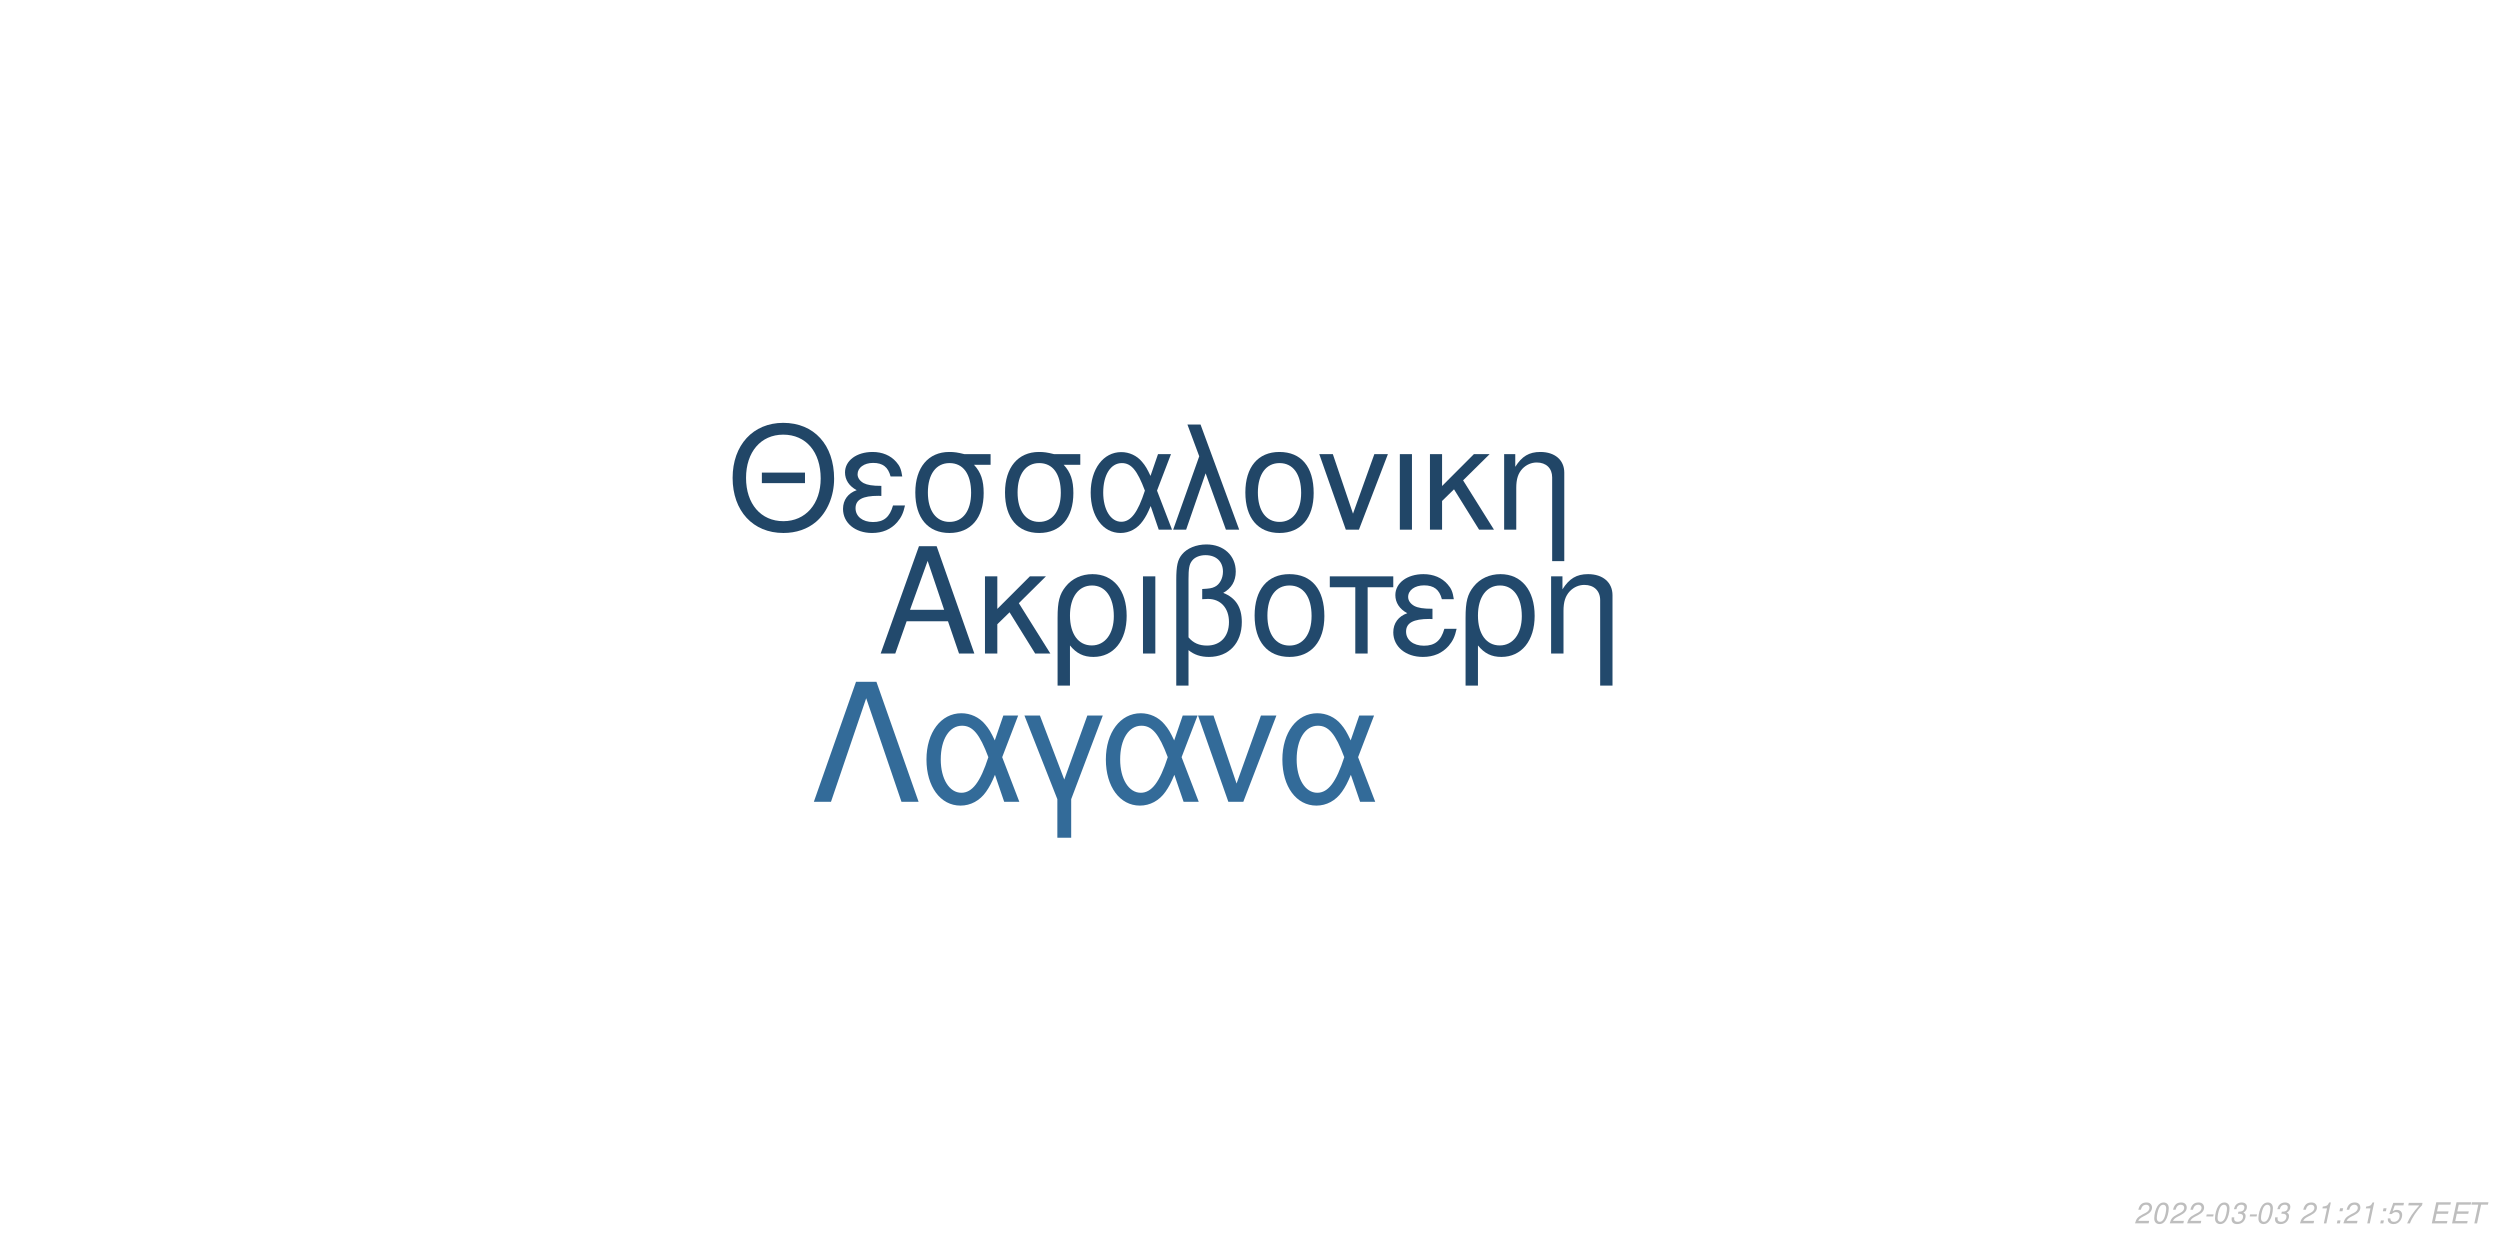
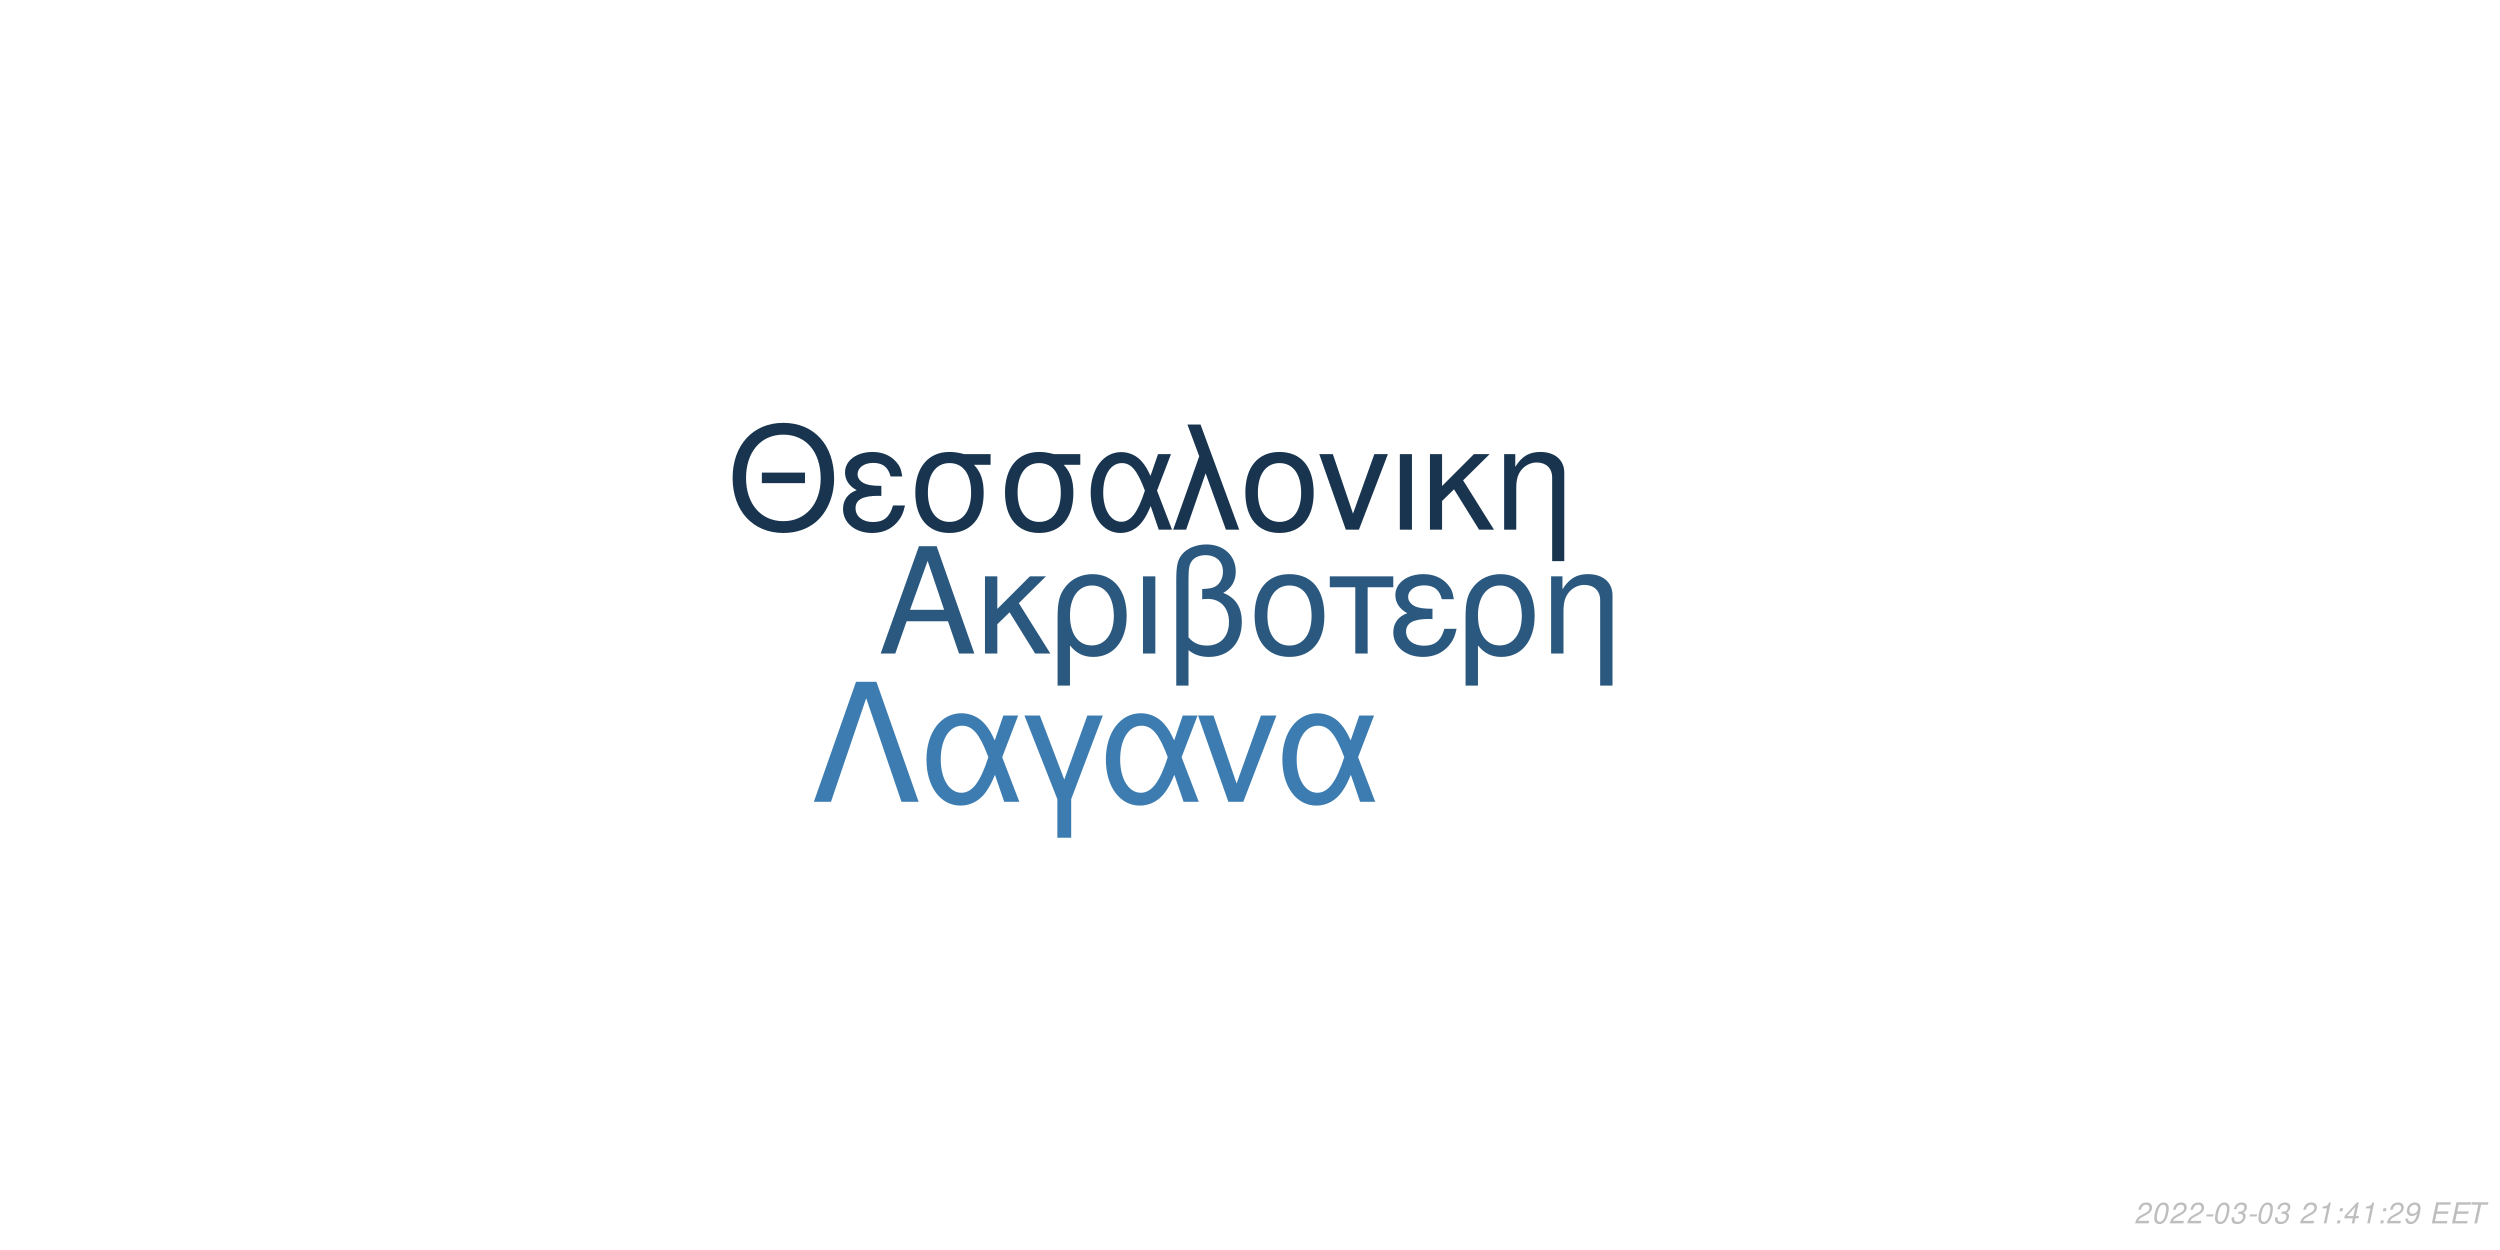
<svg xmlns="http://www.w3.org/2000/svg" xmlns:xlink="http://www.w3.org/1999/xlink" width="864pt" height="432pt" viewBox="0 0 864 432" version="1.1">
  <defs>
    <g>
      <symbol overflow="visible" id="glyph0-0">
        <path style="stroke:none;" d="" />
      </symbol>
      <symbol overflow="visible" id="glyph0-1">
        <path style="stroke:none;" d="M 24.125 -11.141 L 27.938 0 L 33.234 0 L 20.203 -37.094 L 14.094 -37.094 L 0.859 0 L 5.906 0 L 9.828 -11.141 Z M 22.797 -15.109 L 11 -15.109 L 17.094 -32.016 Z M 22.797 -15.109 " />
      </symbol>
      <symbol overflow="visible" id="glyph0-2">
        <path style="stroke:none;" d="M 7.172 -15.422 L 7.172 -26.672 L 2.906 -26.672 L 2.906 0 L 7.172 0 L 7.172 -10.125 L 11.406 -14.25 L 20.25 0 L 25.5 0 L 14.609 -17.406 L 23.969 -26.672 L 18.422 -26.672 Z M 7.172 -15.422 " />
      </symbol>
      <symbol overflow="visible" id="glyph0-3">
        <path style="stroke:none;" d="M 3 11.094 L 7.281 11.094 L 7.281 -2.797 C 9.516 -0.047 11.953 1.172 15.375 1.172 C 22.344 1.172 26.875 -4.422 26.875 -13.031 C 26.875 -21.891 22.297 -27.438 15.062 -27.438 C 11.297 -27.438 7.984 -25.906 5.797 -23.156 C 3.672 -20.516 3 -17.969 3 -12.359 Z M 14.906 -23.516 C 19.547 -23.516 22.438 -19.438 22.438 -12.922 C 22.438 -6.812 19.391 -2.797 14.812 -2.797 C 10.172 -2.797 7.281 -6.766 7.281 -13.125 C 7.281 -19.484 10.234 -23.516 14.906 -23.516 Z M 14.906 -23.516 " />
      </symbol>
      <symbol overflow="visible" id="glyph0-4">
        <path style="stroke:none;" d="M 3.516 0 L 7.781 0 L 7.781 -26.672 L 3.516 -26.672 Z M 3.516 0 " />
      </symbol>
      <symbol overflow="visible" id="glyph0-5">
        <path style="stroke:none;" d="M 4.016 11.094 L 8.25 11.094 L 8.25 -1.172 C 10.172 0.406 12.422 1.172 15.312 1.172 C 22.188 1.172 26.672 -3.609 26.672 -10.891 C 26.672 -15.984 24.578 -19.234 20.25 -20.969 C 23.109 -22.547 24.578 -25.031 24.578 -28.344 C 24.578 -33.844 20.406 -37.703 14.453 -37.703 C 10.938 -37.703 7.734 -36.391 6 -34.25 C 4.484 -32.422 4.016 -30.328 4.016 -25.391 Z M 8.25 -25.656 C 8.25 -29.359 8.5 -30.844 9.469 -32.062 C 10.375 -33.281 12.156 -34 14.094 -34 C 17.812 -34 20.156 -31.812 20.156 -28.297 C 20.156 -25.953 18.984 -23.812 17.297 -23.047 C 16.281 -22.547 15.469 -22.438 12.984 -22.297 L 12.984 -18.781 C 13.734 -18.828 14.344 -18.875 14.969 -18.875 C 19.344 -18.875 22.234 -15.719 22.234 -10.891 C 22.234 -5.906 19.281 -2.75 14.656 -2.75 C 11.953 -2.75 9.922 -3.609 8.25 -5.594 Z M 8.25 -25.656 " />
      </symbol>
      <symbol overflow="visible" id="glyph0-6">
        <path style="stroke:none;" d="M 14.094 -27.438 C 6.562 -27.438 2.094 -22.094 2.094 -13.125 C 2.094 -4.125 6.562 1.172 14.141 1.172 C 21.672 1.172 26.203 -4.172 26.203 -12.922 C 26.203 -22.188 21.828 -27.438 14.094 -27.438 Z M 14.141 -23.516 C 18.938 -23.516 21.781 -19.594 21.781 -12.984 C 21.781 -6.672 18.828 -2.75 14.141 -2.75 C 9.422 -2.75 6.516 -6.672 6.516 -13.125 C 6.516 -19.594 9.422 -23.516 14.141 -23.516 Z M 14.141 -23.516 " />
      </symbol>
      <symbol overflow="visible" id="glyph0-7">
        <path style="stroke:none;" d="M 7.891 0 L 12.156 0 L 12.156 -22.906 L 21.016 -22.906 L 21.016 -26.672 L -0.922 -26.672 L -0.922 -22.906 L 7.891 -22.906 Z M 7.891 0 " />
      </symbol>
      <symbol overflow="visible" id="glyph0-8">
        <path style="stroke:none;" d="M 14.562 -15.469 C 11.344 -15.469 9.562 -15.781 8.297 -16.438 C 6.922 -17.203 6.156 -18.328 6.156 -19.547 C 6.156 -21.891 8.453 -23.562 11.656 -23.562 C 15.062 -23.562 16.953 -22.094 17.812 -18.781 L 21.938 -18.781 C 21.578 -21.266 21.062 -22.5 19.797 -23.922 C 17.812 -26.203 14.906 -27.438 11.453 -27.438 C 5.797 -27.438 1.734 -24.375 1.734 -20.203 C 1.734 -17.609 3.156 -15.375 5.859 -13.938 C 2.797 -12.875 1.016 -10.484 1.016 -7.328 C 1.016 -2.391 5.297 1.172 11.25 1.172 C 14.969 1.172 17.906 -0.109 20.156 -2.641 C 21.578 -4.328 22.297 -5.797 22.906 -8.547 L 18.672 -8.547 C 17.5 -4.422 15.422 -2.703 11.609 -2.703 C 7.938 -2.703 5.438 -4.688 5.438 -7.578 C 5.438 -10.578 7.938 -11.953 13.484 -11.953 C 13.641 -11.953 14.094 -11.953 14.562 -11.906 Z M 14.562 -15.469 " />
      </symbol>
      <symbol overflow="visible" id="glyph0-9">
        <path style="stroke:none;" d="M 3.562 -26.672 L 3.562 0 L 7.844 0 L 7.844 -14.703 C 7.844 -17.906 8.5 -19.891 10.031 -21.531 C 11.406 -22.953 13.188 -23.719 15.062 -23.719 C 18.375 -23.719 20.516 -21.672 20.516 -18.469 L 20.516 11.094 L 24.781 11.094 L 24.781 -20.156 C 24.781 -24.578 21.469 -27.438 16.328 -27.438 C 12.359 -27.438 9.828 -25.906 7.484 -22.188 L 7.484 -26.672 Z M 3.562 -26.672 " />
      </symbol>
      <symbol overflow="visible" id="glyph1-0">
        <path style="stroke:none;" d="" />
      </symbol>
      <symbol overflow="visible" id="glyph1-1">
        <path style="stroke:none;" d="M 26.859 -19.734 L 11.953 -19.734 L 11.953 -16.094 L 26.859 -16.094 Z M 19.328 -36.922 C 8.922 -36.922 1.844 -29.25 1.844 -17.891 C 1.844 -6.484 8.875 1.141 19.391 1.141 C 23.812 1.141 27.703 -0.203 30.641 -2.688 C 34.578 -6.031 36.922 -11.656 36.922 -17.594 C 36.922 -29.297 30 -36.922 19.328 -36.922 Z M 19.328 -32.844 C 27.203 -32.844 32.281 -26.906 32.281 -17.688 C 32.281 -8.922 27.062 -2.938 19.391 -2.938 C 11.609 -2.938 6.484 -8.922 6.484 -17.891 C 6.484 -26.859 11.609 -32.844 19.328 -32.844 Z M 19.328 -32.844 " />
      </symbol>
      <symbol overflow="visible" id="glyph1-2">
        <path style="stroke:none;" d="M 14.25 -15.141 C 11.109 -15.141 9.375 -15.453 8.125 -16.094 C 6.781 -16.844 6.031 -17.938 6.031 -19.141 C 6.031 -21.422 8.266 -23.078 11.406 -23.078 C 14.75 -23.078 16.594 -21.625 17.438 -18.391 L 21.469 -18.391 C 21.125 -20.828 20.625 -22.031 19.391 -23.422 C 17.438 -25.656 14.594 -26.859 11.219 -26.859 C 5.688 -26.859 1.688 -23.875 1.688 -19.781 C 1.688 -17.234 3.094 -15.047 5.734 -13.656 C 2.734 -12.609 1 -10.266 1 -7.172 C 1 -2.344 5.188 1.141 11.016 1.141 C 14.656 1.141 17.547 -0.094 19.734 -2.594 C 21.125 -4.234 21.828 -5.688 22.422 -8.375 L 18.281 -8.375 C 17.141 -4.328 15.094 -2.641 11.359 -2.641 C 7.766 -2.641 5.328 -4.578 5.328 -7.422 C 5.328 -10.359 7.766 -11.703 13.203 -11.703 C 13.359 -11.703 13.797 -11.703 14.25 -11.656 Z M 14.25 -15.141 " />
      </symbol>
      <symbol overflow="visible" id="glyph1-3">
        <path style="stroke:none;" d="M 29 -26.109 L 19.938 -26.109 C 17.594 -26.703 16.438 -26.859 14.703 -26.859 C 7.469 -26.859 2.984 -21.469 2.984 -12.859 C 2.984 -4.031 7.375 1.141 14.797 1.141 C 22.172 1.141 26.609 -4.078 26.609 -12.656 C 26.609 -17.047 25.656 -19.828 23.266 -22.422 L 29 -22.422 Z M 14.797 -23.016 C 19.531 -23.016 22.266 -19.234 22.266 -12.75 C 22.266 -6.531 19.438 -2.688 14.797 -2.688 C 10.172 -2.688 7.328 -6.531 7.328 -12.859 C 7.328 -19.188 10.172 -23.016 14.797 -23.016 Z M 14.797 -23.016 " />
      </symbol>
      <symbol overflow="visible" id="glyph1-4">
        <path style="stroke:none;" d="M 29.344 -26.109 L 24.859 -26.109 L 22.266 -18.578 C 21.125 -21.031 20.484 -22.125 19.328 -23.469 C 17.547 -25.609 14.906 -26.812 12.156 -26.812 C 5.984 -26.812 1.594 -20.984 1.594 -12.812 C 1.594 -4.578 5.828 1.141 11.906 1.141 C 14.953 1.141 17.734 -0.344 19.625 -3.047 C 20.672 -4.531 21.281 -5.688 22.328 -8.172 L 25.109 0 L 29.703 0 L 24.516 -13.5 Z M 20.328 -13.5 C 17.891 -5.922 15.453 -2.734 12.156 -2.734 C 8.516 -2.734 5.922 -6.922 5.922 -12.812 C 5.922 -18.938 8.516 -23.016 12.359 -23.016 C 15.594 -23.016 17.688 -20.531 20.328 -13.5 Z M 20.328 -13.5 " />
      </symbol>
      <symbol overflow="visible" id="glyph1-5">
        <path style="stroke:none;" d="M 1.094 0 L 5.578 0 L 12.312 -19.484 L 19.328 0 L 23.922 0 L 10.562 -36.328 L 6.031 -36.328 L 10.109 -25.359 Z M 1.094 0 " />
      </symbol>
      <symbol overflow="visible" id="glyph1-6">
        <path style="stroke:none;" d="M 13.797 -26.859 C 6.422 -26.859 2.047 -21.625 2.047 -12.859 C 2.047 -4.031 6.422 1.141 13.859 1.141 C 21.234 1.141 25.656 -4.078 25.656 -12.656 C 25.656 -21.719 21.375 -26.859 13.797 -26.859 Z M 13.859 -23.016 C 18.531 -23.016 21.328 -19.188 21.328 -12.703 C 21.328 -6.531 18.438 -2.688 13.859 -2.688 C 9.219 -2.688 6.375 -6.531 6.375 -12.859 C 6.375 -19.188 9.219 -23.016 13.859 -23.016 Z M 13.859 -23.016 " />
      </symbol>
      <symbol overflow="visible" id="glyph1-7">
        <path style="stroke:none;" d="M 14.297 0 L 24.312 -26.109 L 19.625 -26.109 L 12.25 -5.531 L 5.281 -26.109 L 0.594 -26.109 L 9.766 0 Z M 14.297 0 " />
      </symbol>
      <symbol overflow="visible" id="glyph1-8">
        <path style="stroke:none;" d="M 3.438 0 L 7.625 0 L 7.625 -26.109 L 3.438 -26.109 Z M 3.438 0 " />
      </symbol>
      <symbol overflow="visible" id="glyph1-9">
        <path style="stroke:none;" d="M 7.031 -15.094 L 7.031 -26.109 L 2.844 -26.109 L 2.844 0 L 7.031 0 L 7.031 -9.922 L 11.156 -13.953 L 19.828 0 L 24.969 0 L 14.297 -17.047 L 23.469 -26.109 L 18.031 -26.109 Z M 7.031 -15.094 " />
      </symbol>
      <symbol overflow="visible" id="glyph1-10">
        <path style="stroke:none;" d="M 3.484 -26.109 L 3.484 0 L 7.672 0 L 7.672 -14.406 C 7.672 -17.547 8.328 -19.484 9.812 -21.078 C 11.156 -22.469 12.906 -23.219 14.75 -23.219 C 17.984 -23.219 20.078 -21.234 20.078 -18.094 L 20.078 10.859 L 24.266 10.859 L 24.266 -19.734 C 24.266 -24.062 21.031 -26.859 16 -26.859 C 12.109 -26.859 9.609 -25.359 7.328 -21.719 L 7.328 -26.109 Z M 3.484 -26.109 " />
      </symbol>
      <symbol overflow="visible" id="glyph2-0">
        <path style="stroke:none;" d="" />
      </symbol>
      <symbol overflow="visible" id="glyph2-1">
        <path style="stroke:none;" d="M 22.531 -41.484 L 15.484 -41.484 L 0.906 0 L 6.828 0 L 19 -35.797 L 31.188 0 L 37.109 0 Z M 22.531 -41.484 " />
      </symbol>
      <symbol overflow="visible" id="glyph2-2">
        <path style="stroke:none;" d="M 33.516 -29.812 L 28.391 -29.812 L 25.438 -21.219 C 24.125 -24.016 23.391 -25.266 22.078 -26.797 C 20.031 -29.25 17.016 -30.609 13.891 -30.609 C 6.828 -30.609 1.828 -23.953 1.828 -14.625 C 1.828 -5.234 6.656 1.312 13.594 1.312 C 17.078 1.312 20.266 -0.391 22.422 -3.469 C 23.609 -5.172 24.297 -6.484 25.5 -9.328 L 28.688 0 L 33.922 0 L 28 -15.422 Z M 23.219 -15.422 C 20.422 -6.766 17.641 -3.125 13.891 -3.125 C 9.734 -3.125 6.766 -7.906 6.766 -14.625 C 6.766 -21.625 9.734 -26.297 14.109 -26.297 C 17.812 -26.297 20.203 -23.453 23.219 -15.422 Z M 23.219 -15.422 " />
      </symbol>
      <symbol overflow="visible" id="glyph2-3">
        <path style="stroke:none;" d="M 12.062 12.406 L 16.844 12.406 L 16.844 -0.906 L 27.766 -29.812 L 22.422 -29.812 L 14.453 -7.688 L 6.031 -29.812 L 0.688 -29.812 L 12.062 -0.906 Z M 12.062 12.406 " />
      </symbol>
      <symbol overflow="visible" id="glyph2-4">
        <path style="stroke:none;" d="M 16.328 0 L 27.766 -29.812 L 22.422 -29.812 L 14 -6.312 L 6.031 -29.812 L 0.688 -29.812 L 11.156 0 Z M 16.328 0 " />
      </symbol>
      <symbol overflow="visible" id="glyph3-0">
        <path style="stroke:none;" d="" />
      </symbol>
      <symbol overflow="visible" id="glyph3-1">
        <path style="stroke:none;" d="M 5.234 -0.875 L 1.469 -0.875 C 1.641 -1.375 2.203 -1.891 3.109 -2.344 L 4.234 -2.938 C 5.562 -3.625 6.219 -4.469 6.219 -5.484 C 6.219 -5.938 6.062 -6.359 5.797 -6.656 C 5.469 -7.047 4.984 -7.234 4.312 -7.234 C 2.766 -7.234 1.891 -6.453 1.484 -4.734 L 2.375 -4.734 C 2.484 -5.188 2.609 -5.484 2.797 -5.75 C 3.094 -6.203 3.609 -6.453 4.188 -6.453 C 4.891 -6.453 5.344 -6.031 5.344 -5.375 C 5.344 -4.703 4.859 -4.094 4.016 -3.656 L 2.984 -3.125 C 1.234 -2.188 0.797 -1.656 0.344 -0.016 L 5.047 -0.016 Z M 5.234 -0.875 " />
      </symbol>
      <symbol overflow="visible" id="glyph3-2">
        <path style="stroke:none;" d="M 4.203 -7.234 C 3.375 -7.234 2.688 -6.812 2.125 -5.984 C 1.484 -5.047 0.984 -3.188 0.984 -1.734 C 0.984 -1.109 1.172 -0.562 1.484 -0.266 C 1.797 0.047 2.281 0.234 2.766 0.234 C 3.625 0.234 4.281 -0.156 4.859 -1.016 C 5.516 -1.953 6 -3.797 6 -5.266 C 6 -6.5 5.328 -7.234 4.203 -7.234 Z M 4.094 -6.453 C 4.734 -6.453 5.125 -5.984 5.125 -5.156 C 5.125 -4.203 4.781 -2.625 4.406 -1.812 C 3.984 -0.938 3.516 -0.547 2.875 -0.547 C 2.25 -0.547 1.875 -1.031 1.875 -1.828 C 1.875 -2.797 2.203 -4.344 2.594 -5.203 C 2.984 -6.047 3.453 -6.453 4.094 -6.453 Z M 4.094 -6.453 " />
      </symbol>
      <symbol overflow="visible" id="glyph3-3">
        <path style="stroke:none;" d="M 3.516 -3.125 L 1.125 -3.125 L 0.969 -2.406 L 3.359 -2.406 Z M 3.516 -3.125 " />
      </symbol>
      <symbol overflow="visible" id="glyph3-4">
        <path style="stroke:none;" d="M 2.922 -3.312 C 3.125 -3.344 3.234 -3.344 3.375 -3.344 C 4.203 -3.344 4.688 -3 4.688 -2.406 C 4.688 -1.312 3.906 -0.547 2.781 -0.547 C 2.047 -0.547 1.594 -0.938 1.594 -1.562 C 1.594 -1.719 1.609 -1.844 1.656 -2.094 L 0.766 -2.094 C 0.734 -1.797 0.719 -1.641 0.719 -1.469 C 0.719 -0.375 1.406 0.234 2.641 0.234 C 3.547 0.234 4.297 -0.078 4.812 -0.656 C 5.266 -1.156 5.562 -1.875 5.562 -2.547 C 5.562 -3.125 5.344 -3.453 4.797 -3.734 C 5.641 -4.234 6.016 -4.844 6.016 -5.734 C 6.016 -6.656 5.312 -7.234 4.203 -7.234 C 3.375 -7.234 2.672 -6.938 2.188 -6.375 C 1.891 -6.031 1.703 -5.641 1.516 -4.906 L 2.391 -4.906 C 2.5 -5.359 2.594 -5.594 2.734 -5.812 C 3.047 -6.234 3.516 -6.453 4.078 -6.453 C 4.734 -6.453 5.141 -6.125 5.141 -5.578 C 5.141 -5.188 5.016 -4.797 4.797 -4.547 C 4.516 -4.234 4 -4.062 3.266 -4.062 L 3.078 -4.062 Z M 2.922 -3.312 " />
      </symbol>
      <symbol overflow="visible" id="glyph3-5">
        <path style="stroke:none;" d="" />
      </symbol>
      <symbol overflow="visible" id="glyph3-6">
        <path style="stroke:none;" d="M 3.703 -5.188 L 2.594 0 L 3.469 0 L 5.016 -7.234 L 4.438 -7.234 C 3.906 -6.156 3.688 -6.016 2.234 -5.812 L 2.109 -5.188 Z M 3.703 -5.188 " />
      </symbol>
      <symbol overflow="visible" id="glyph3-7">
        <path style="stroke:none;" d="M 2.359 -1.031 L 1.312 -1.031 L 1.094 0 L 2.141 0 Z M 3.266 -5.234 L 2.219 -5.234 L 2 -4.203 L 3.047 -4.203 Z M 3.266 -5.234 " />
      </symbol>
      <symbol overflow="visible" id="glyph3-8">
-         <path style="stroke:none;" d="M 6.297 -7.094 L 2.594 -7.094 L 1.234 -3.234 L 2.047 -3.234 C 2.656 -3.766 2.938 -3.906 3.531 -3.906 C 4.328 -3.906 4.797 -3.453 4.797 -2.688 C 4.797 -1.438 3.969 -0.547 2.828 -0.547 C 2.031 -0.547 1.609 -0.938 1.578 -1.734 L 0.703 -1.734 L 0.703 -1.516 C 0.703 -0.938 0.844 -0.547 1.188 -0.266 C 1.562 0.062 2.078 0.234 2.703 0.234 C 3.656 0.234 4.391 -0.156 4.984 -0.922 C 5.422 -1.5 5.672 -2.234 5.672 -2.953 C 5.672 -4 4.938 -4.672 3.812 -4.672 C 3.328 -4.672 2.906 -4.547 2.406 -4.234 L 3.109 -6.219 L 6.109 -6.219 Z M 6.297 -7.094 " />
+         <path style="stroke:none;" d="M 3.625 -1.75 L 3.266 0 L 4.141 0 L 4.516 -1.75 L 5.562 -1.75 L 5.734 -2.531 L 4.688 -2.531 L 5.688 -7.234 L 5.016 -7.234 L 0.844 -2.672 L 0.641 -1.75 Z M 3.797 -2.531 L 1.594 -2.531 L 4.469 -5.703 Z M 3.797 -2.531 " />
      </symbol>
      <symbol overflow="visible" id="glyph3-9">
-         <path style="stroke:none;" d="M 6.703 -7.094 L 1.953 -7.094 L 1.766 -6.219 L 5.594 -6.219 C 3.344 -3.688 2.266 -2.109 1.375 0 L 2.344 0 C 3.031 -1.906 4.828 -4.594 6.547 -6.281 Z M 6.703 -7.094 " />
+         <path style="stroke:none;" d="M 0.844 -1.656 C 0.844 -1.547 0.844 -1.438 0.844 -1.375 C 0.844 -0.406 1.531 0.234 2.578 0.234 C 3.203 0.234 3.766 0.016 4.297 -0.438 C 4.938 -1 5.312 -1.656 5.594 -2.719 C 5.844 -3.672 6.016 -4.766 6.016 -5.375 C 6.016 -5.844 5.844 -6.328 5.547 -6.656 C 5.203 -7.031 4.703 -7.234 4.062 -7.234 C 2.516 -7.234 1.297 -5.938 1.297 -4.266 C 1.297 -3.203 1.984 -2.547 3.047 -2.547 C 3.484 -2.547 3.953 -2.672 4.281 -2.891 C 4.406 -2.984 4.547 -3.078 4.828 -3.344 C 4.438 -1.484 3.703 -0.547 2.703 -0.547 C 2.109 -0.547 1.719 -0.938 1.719 -1.547 L 1.719 -1.656 Z M 3.953 -6.453 C 4.625 -6.453 5.141 -5.953 5.141 -5.281 C 5.141 -4.188 4.312 -3.312 3.297 -3.312 C 2.594 -3.312 2.172 -3.734 2.172 -4.453 C 2.172 -5.562 2.984 -6.453 3.953 -6.453 Z M 3.953 -6.453 " />
      </symbol>
      <symbol overflow="visible" id="glyph3-10">
        <path style="stroke:none;" d="M 2.547 -3.312 L 6.5 -3.312 L 6.688 -4.141 L 2.719 -4.141 L 3.219 -6.469 L 7.344 -6.469 L 7.516 -7.297 L 2.453 -7.297 L 0.906 0 L 6.125 0 L 6.297 -0.812 L 2.016 -0.812 Z M 2.547 -3.312 " />
      </symbol>
      <symbol overflow="visible" id="glyph3-11">
        <path style="stroke:none;" d="M 4.938 -6.469 L 7.312 -6.469 L 7.484 -7.297 L 1.75 -7.297 L 1.578 -6.469 L 3.984 -6.469 L 2.609 0 L 3.547 0 Z M 4.938 -6.469 " />
      </symbol>
    </g>
  </defs>
  <g id="surface1">
    <rect x="0" y="0" width="864" height="432" style="fill:rgb(100%,100%,100%);fill-opacity:1;stroke:none;" />
-     <g style="fill:rgb(13.333%,28.627%,42.353%);fill-opacity:1;">
+     <g style="fill:rgb(16.471%,34.51%,49.804%);fill-opacity:1;">
      <use xlink:href="#glyph0-1" x="303.5" y="225.861" />
      <use xlink:href="#glyph0-2" x="337.5" y="225.861" />
      <use xlink:href="#glyph0-3" x="362.5" y="225.861" />
      <use xlink:href="#glyph0-4" x="391.5" y="225.861" />
      <use xlink:href="#glyph0-5" x="402.5" y="225.861" />
      <use xlink:href="#glyph0-6" x="431.5" y="225.861" />
      <use xlink:href="#glyph0-7" x="460.5" y="225.861" />
      <use xlink:href="#glyph0-8" x="480.5" y="225.861" />
      <use xlink:href="#glyph0-3" x="503.5" y="225.861" />
      <use xlink:href="#glyph0-9" x="532.5" y="225.861" />
    </g>
-     <g style="fill:rgb(12.941%,27.451%,40.392%);fill-opacity:1;">
+     <g style="fill:rgb(9.412%,20.392%,30.98%);fill-opacity:1;">
      <use xlink:href="#glyph1-1" x="251.348" y="183.058" />
      <use xlink:href="#glyph1-2" x="290.348" y="183.058" />
      <use xlink:href="#glyph1-3" x="313.348" y="183.058" />
      <use xlink:href="#glyph1-3" x="344.348" y="183.058" />
      <use xlink:href="#glyph1-4" x="375.348" y="183.058" />
      <use xlink:href="#glyph1-5" x="404.348" y="183.058" />
      <use xlink:href="#glyph1-6" x="428.348" y="183.058" />
      <use xlink:href="#glyph1-7" x="455.348" y="183.058" />
      <use xlink:href="#glyph1-8" x="480.348" y="183.058" />
      <use xlink:href="#glyph1-9" x="491.348" y="183.058" />
      <use xlink:href="#glyph1-10" x="516.348" y="183.058" />
    </g>
-     <g style="fill:rgb(20%,41.961%,60%);fill-opacity:1;">
+     <g style="fill:rgb(23.529%,48.627%,69.02%);fill-opacity:1;">
      <use xlink:href="#glyph2-1" x="280.359" y="277.105" />
      <use xlink:href="#glyph2-2" x="318.359" y="277.105" />
      <use xlink:href="#glyph2-3" x="353.359" y="277.105" />
      <use xlink:href="#glyph2-2" x="380.359" y="277.105" />
      <use xlink:href="#glyph2-4" x="413.359" y="277.105" />
      <use xlink:href="#glyph2-2" x="441.359" y="277.105" />
    </g>
    <g style="fill:rgb(74.51%,74.51%,74.51%);fill-opacity:1;">
      <use xlink:href="#glyph3-1" x="737.52" y="422.81" />
      <use xlink:href="#glyph3-2" x="743.52" y="422.81" />
      <use xlink:href="#glyph3-1" x="749.52" y="422.81" />
      <use xlink:href="#glyph3-1" x="755.52" y="422.81" />
      <use xlink:href="#glyph3-3" x="761.52" y="422.81" />
      <use xlink:href="#glyph3-2" x="764.52" y="422.81" />
      <use xlink:href="#glyph3-4" x="770.52" y="422.81" />
      <use xlink:href="#glyph3-3" x="776.52" y="422.81" />
      <use xlink:href="#glyph3-2" x="779.52" y="422.81" />
      <use xlink:href="#glyph3-4" x="785.52" y="422.81" />
      <use xlink:href="#glyph3-5" x="791.52" y="422.81" />
      <use xlink:href="#glyph3-1" x="794.52" y="422.81" />
      <use xlink:href="#glyph3-6" x="800.52" y="422.81" />
      <use xlink:href="#glyph3-7" x="806.52" y="422.81" />
-       <use xlink:href="#glyph3-1" x="809.52" y="422.81" />
+       <use xlink:href="#glyph3-8" x="809.52" y="422.81" />
      <use xlink:href="#glyph3-6" x="815.52" y="422.81" />
      <use xlink:href="#glyph3-7" x="821.52" y="422.81" />
-       <use xlink:href="#glyph3-8" x="824.52" y="422.81" />
+       <use xlink:href="#glyph3-1" x="824.52" y="422.81" />
      <use xlink:href="#glyph3-9" x="830.52" y="422.81" />
      <use xlink:href="#glyph3-5" x="836.52" y="422.81" />
      <use xlink:href="#glyph3-10" x="839.52" y="422.81" />
      <use xlink:href="#glyph3-10" x="846.52" y="422.81" />
      <use xlink:href="#glyph3-11" x="852.52" y="422.81" />
    </g>
  </g>
</svg>
